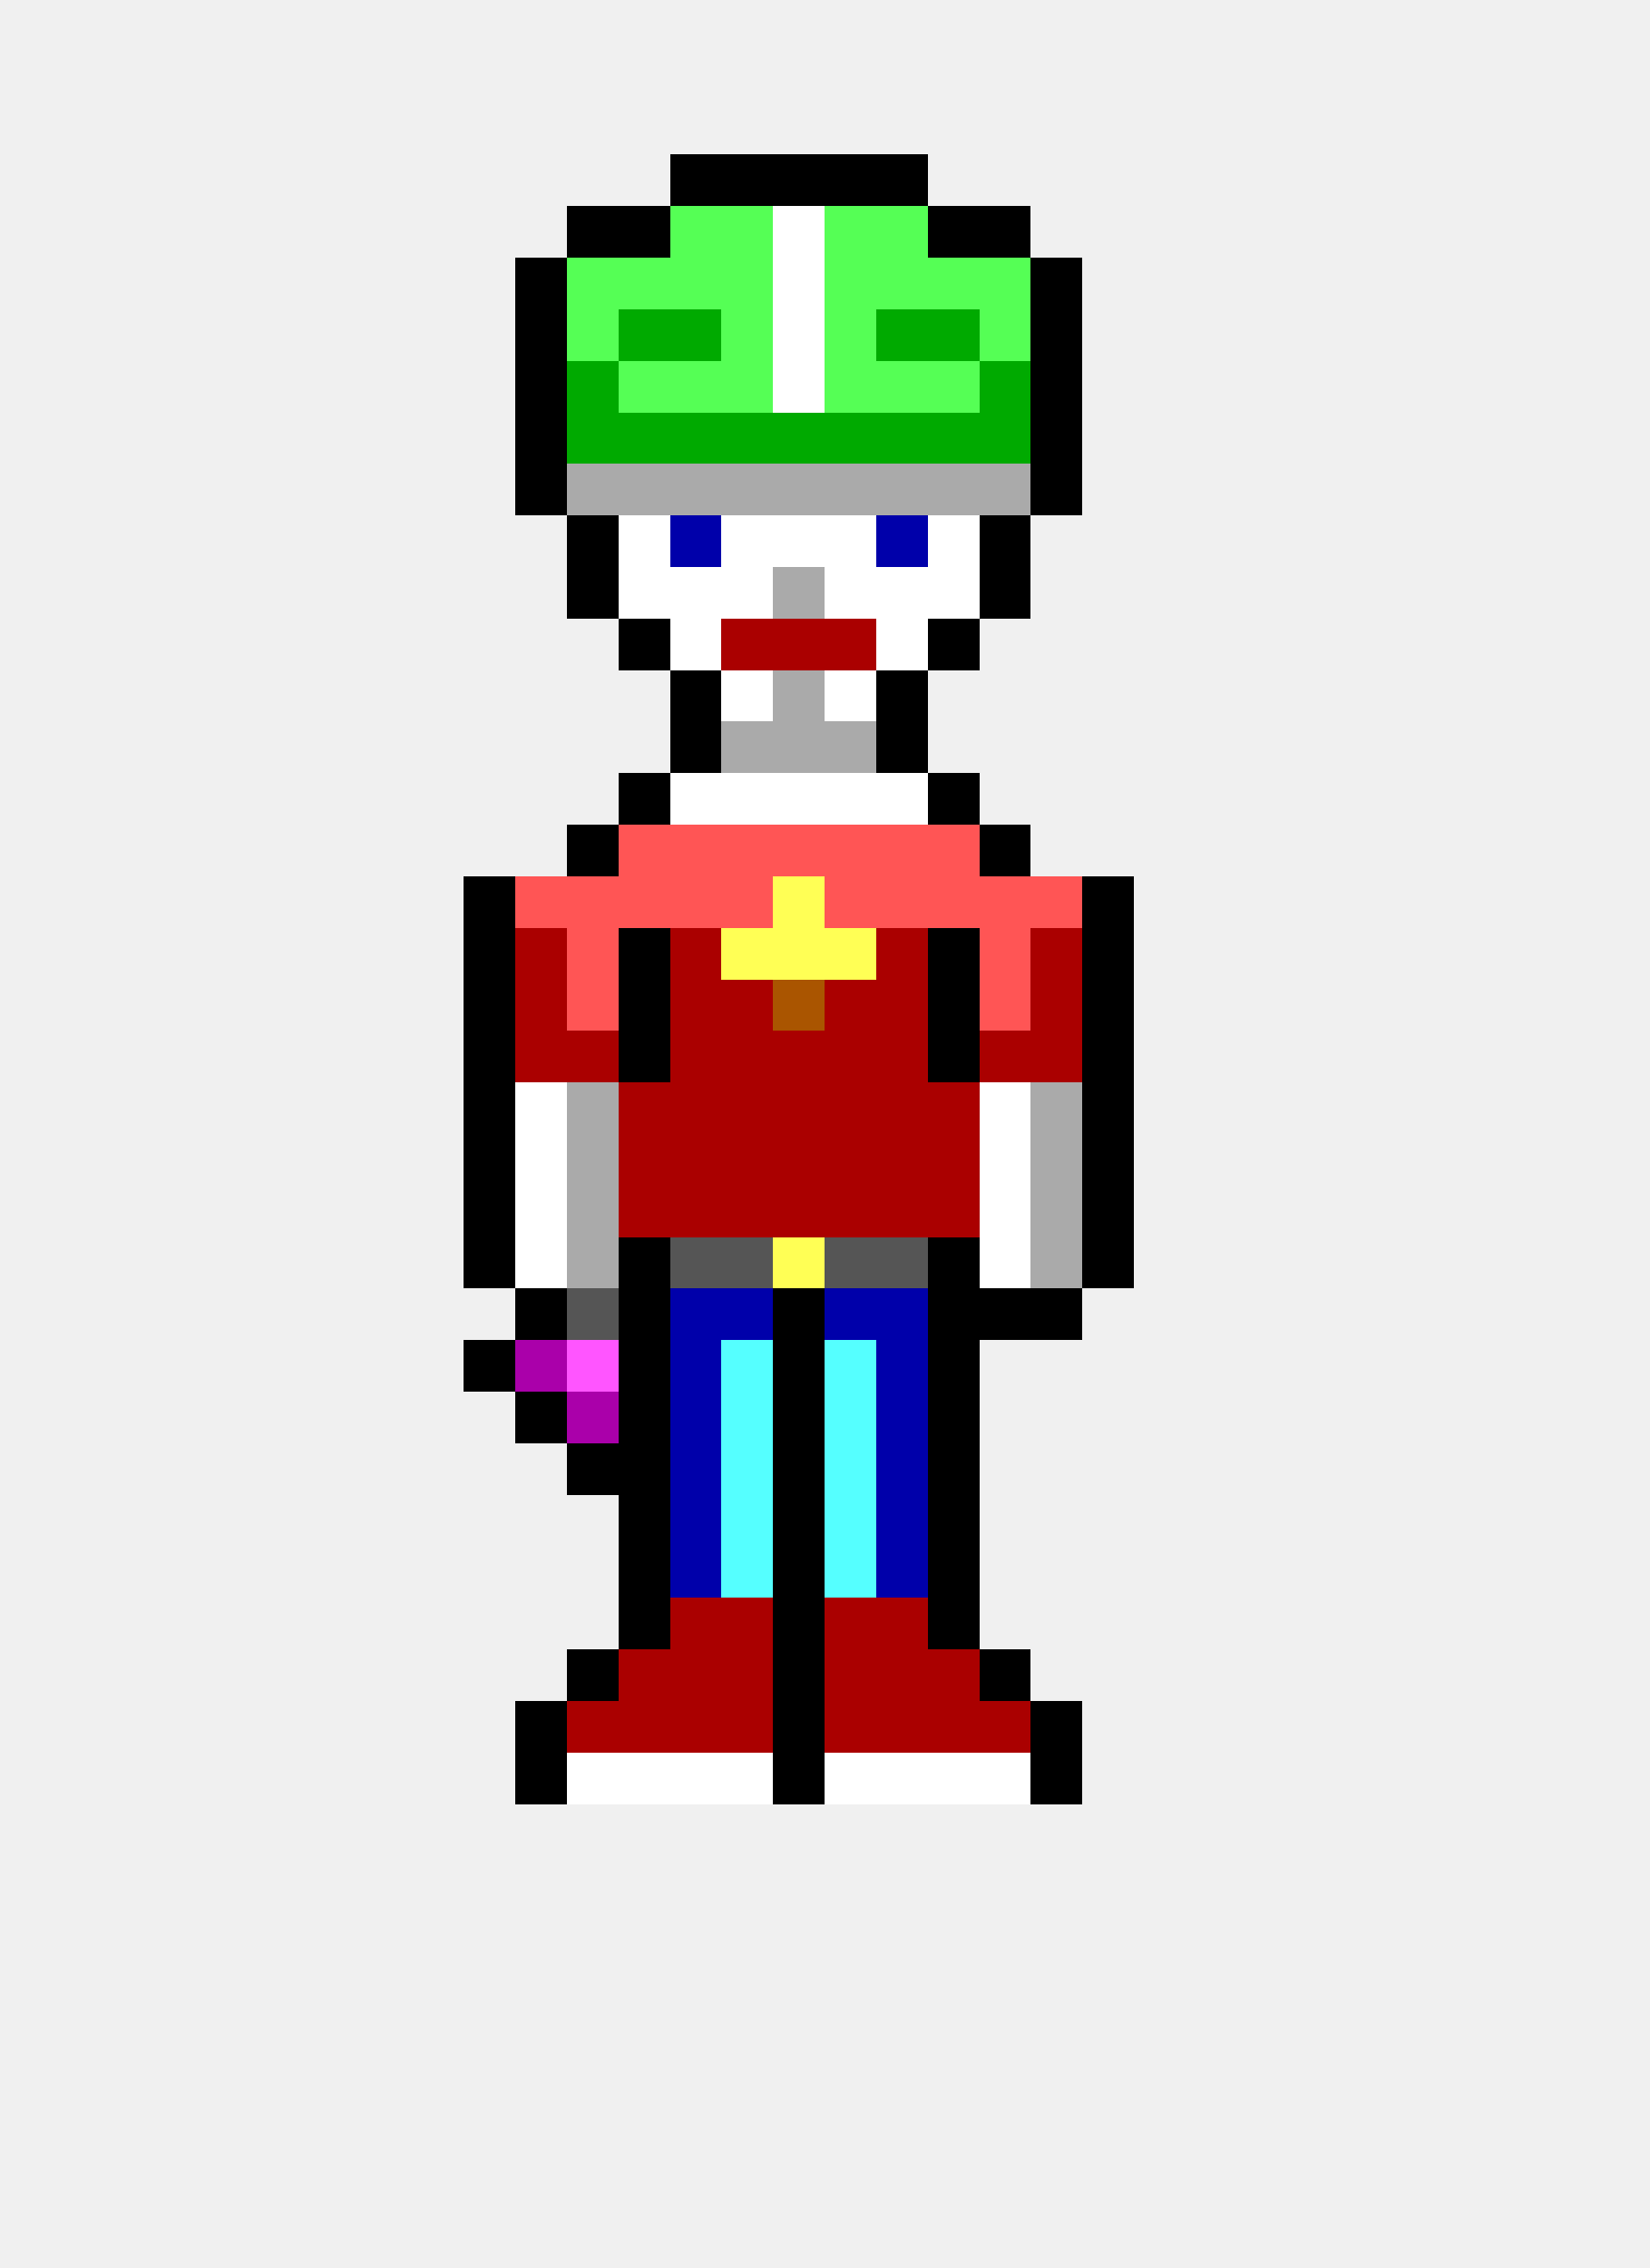
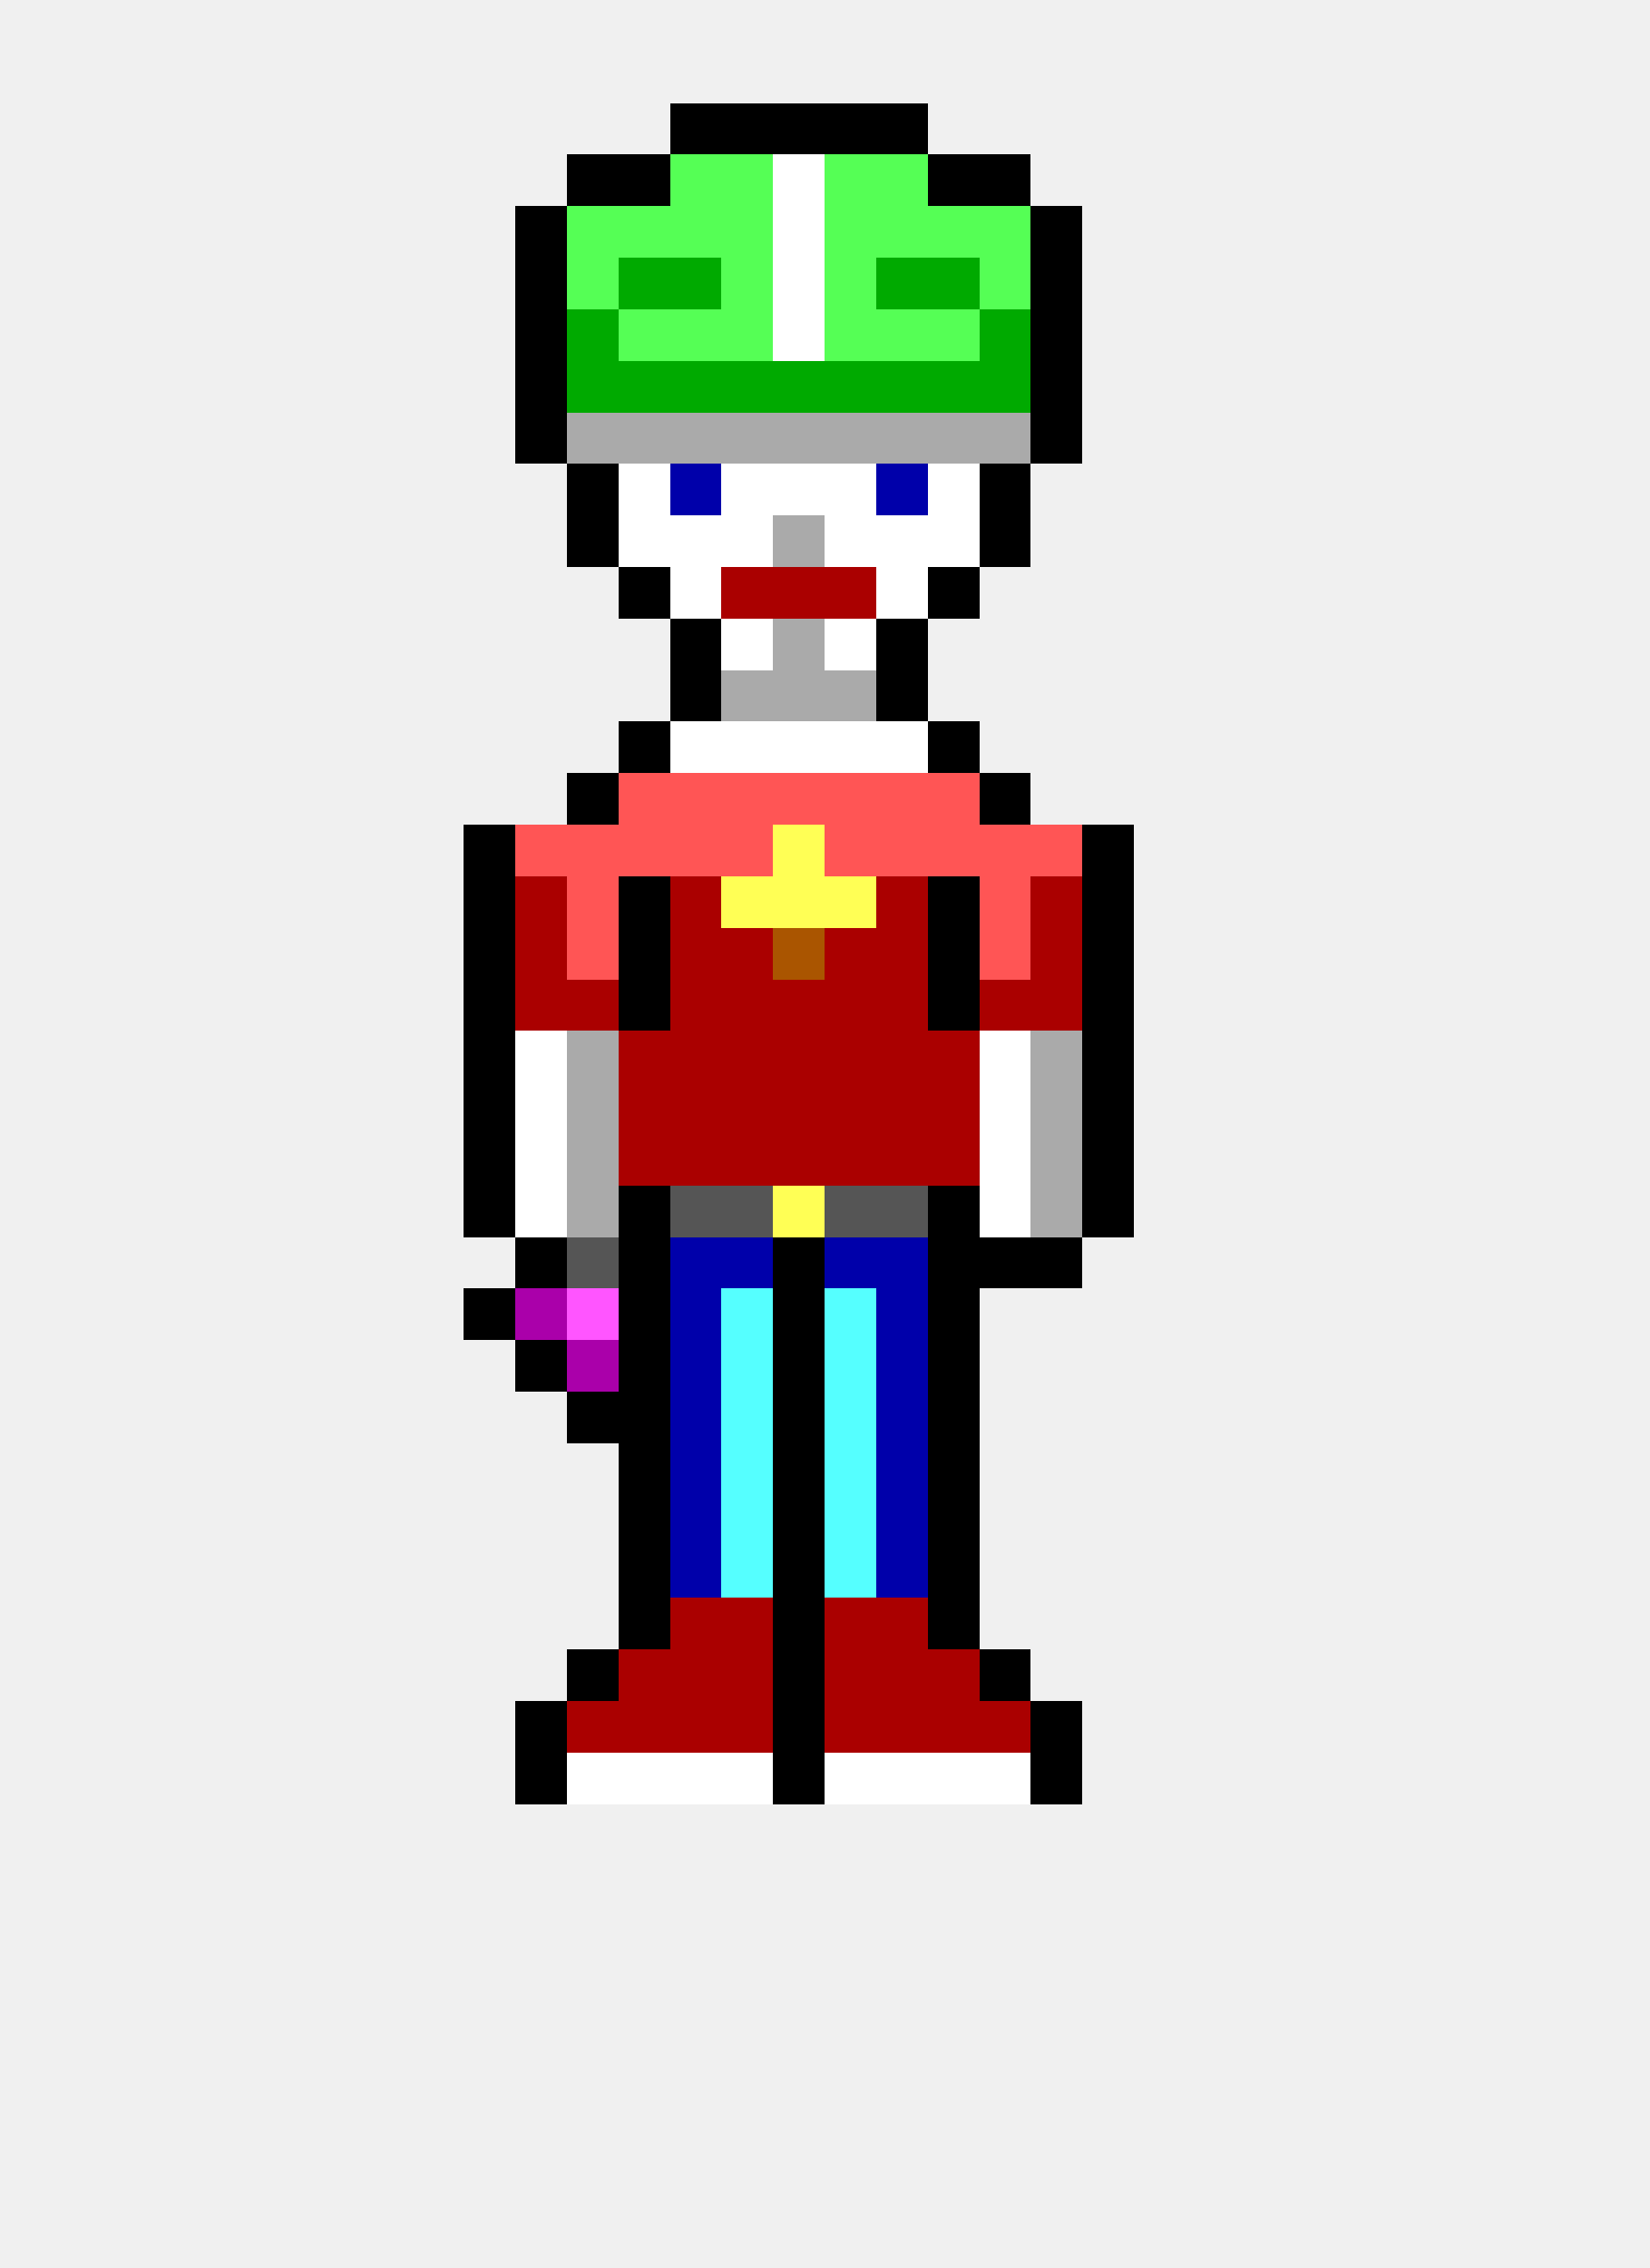
<svg xmlns="http://www.w3.org/2000/svg" width="32" height="44" viewBox="0 0 32 44" shape-rendering="crispEdges">
-   <rect x="13" y="3" width="1" height="1" fill="#000000" />
-   <rect x="14" y="3" width="1" height="1" fill="#000000" />
-   <rect x="15" y="3" width="1" height="1" fill="#000000" />
-   <rect x="16" y="3" width="1" height="1" fill="#000000" />
-   <rect x="17" y="3" width="1" height="1" fill="#000000" />
-   <rect x="11" y="4" width="1" height="1" fill="#000000" />
-   <rect x="12" y="4" width="1" height="1" fill="#000000" />
+   <rect x="13" y="2" width="1" height="1" fill="#000000" />
+   <rect x="14" y="2" width="1" height="1" fill="#000000" />
+   <rect x="15" y="2" width="1" height="1" fill="#000000" />
+   <rect x="16" y="2" width="1" height="1" fill="#000000" />
+   <rect x="17" y="2" width="1" height="1" fill="#000000" />
+   <rect x="11" y="3" width="1" height="1" fill="#000000" />
+   <rect x="12" y="3" width="1" height="1" fill="#000000" />
+   <rect x="13" y="3" width="1" height="1" fill="#55ff55" />
+   <rect x="14" y="3" width="1" height="1" fill="#55ff55" />
+   <rect x="15" y="3" width="1" height="1" fill="#ffffff" />
+   <rect x="16" y="3" width="1" height="1" fill="#55ff55" />
+   <rect x="17" y="3" width="1" height="1" fill="#55ff55" />
+   <rect x="18" y="3" width="1" height="1" fill="#000000" />
+   <rect x="19" y="3" width="1" height="1" fill="#000000" />
+   <rect x="10" y="4" width="1" height="1" fill="#000000" />
+   <rect x="11" y="4" width="1" height="1" fill="#55ff55" />
+   <rect x="12" y="4" width="1" height="1" fill="#55ff55" />
  <rect x="13" y="4" width="1" height="1" fill="#55ff55" />
  <rect x="14" y="4" width="1" height="1" fill="#55ff55" />
  <rect x="15" y="4" width="1" height="1" fill="#ffffff" />
  <rect x="16" y="4" width="1" height="1" fill="#55ff55" />
  <rect x="17" y="4" width="1" height="1" fill="#55ff55" />
-   <rect x="18" y="4" width="1" height="1" fill="#000000" />
-   <rect x="19" y="4" width="1" height="1" fill="#000000" />
+   <rect x="18" y="4" width="1" height="1" fill="#55ff55" />
+   <rect x="19" y="4" width="1" height="1" fill="#55ff55" />
+   <rect x="20" y="4" width="1" height="1" fill="#000000" />
  <rect x="10" y="5" width="1" height="1" fill="#000000" />
  <rect x="11" y="5" width="1" height="1" fill="#55ff55" />
-   <rect x="12" y="5" width="1" height="1" fill="#55ff55" />
-   <rect x="13" y="5" width="1" height="1" fill="#55ff55" />
+   <rect x="12" y="5" width="1" height="1" fill="#00aa00" />
+   <rect x="13" y="5" width="1" height="1" fill="#00aa00" />
  <rect x="14" y="5" width="1" height="1" fill="#55ff55" />
  <rect x="15" y="5" width="1" height="1" fill="#ffffff" />
  <rect x="16" y="5" width="1" height="1" fill="#55ff55" />
-   <rect x="17" y="5" width="1" height="1" fill="#55ff55" />
-   <rect x="18" y="5" width="1" height="1" fill="#55ff55" />
+   <rect x="17" y="5" width="1" height="1" fill="#00aa00" />
+   <rect x="18" y="5" width="1" height="1" fill="#00aa00" />
  <rect x="19" y="5" width="1" height="1" fill="#55ff55" />
  <rect x="20" y="5" width="1" height="1" fill="#000000" />
  <rect x="10" y="6" width="1" height="1" fill="#000000" />
-   <rect x="11" y="6" width="1" height="1" fill="#55ff55" />
-   <rect x="12" y="6" width="1" height="1" fill="#00aa00" />
-   <rect x="13" y="6" width="1" height="1" fill="#00aa00" />
+   <rect x="11" y="6" width="1" height="1" fill="#00aa00" />
+   <rect x="12" y="6" width="1" height="1" fill="#55ff55" />
+   <rect x="13" y="6" width="1" height="1" fill="#55ff55" />
  <rect x="14" y="6" width="1" height="1" fill="#55ff55" />
  <rect x="15" y="6" width="1" height="1" fill="#ffffff" />
  <rect x="16" y="6" width="1" height="1" fill="#55ff55" />
-   <rect x="17" y="6" width="1" height="1" fill="#00aa00" />
-   <rect x="18" y="6" width="1" height="1" fill="#00aa00" />
-   <rect x="19" y="6" width="1" height="1" fill="#55ff55" />
+   <rect x="17" y="6" width="1" height="1" fill="#55ff55" />
+   <rect x="18" y="6" width="1" height="1" fill="#55ff55" />
+   <rect x="19" y="6" width="1" height="1" fill="#00aa00" />
  <rect x="20" y="6" width="1" height="1" fill="#000000" />
  <rect x="10" y="7" width="1" height="1" fill="#000000" />
  <rect x="11" y="7" width="1" height="1" fill="#00aa00" />
-   <rect x="12" y="7" width="1" height="1" fill="#55ff55" />
-   <rect x="13" y="7" width="1" height="1" fill="#55ff55" />
-   <rect x="14" y="7" width="1" height="1" fill="#55ff55" />
-   <rect x="15" y="7" width="1" height="1" fill="#ffffff" />
-   <rect x="16" y="7" width="1" height="1" fill="#55ff55" />
-   <rect x="17" y="7" width="1" height="1" fill="#55ff55" />
-   <rect x="18" y="7" width="1" height="1" fill="#55ff55" />
+   <rect x="12" y="7" width="1" height="1" fill="#00aa00" />
+   <rect x="13" y="7" width="1" height="1" fill="#00aa00" />
+   <rect x="14" y="7" width="1" height="1" fill="#00aa00" />
+   <rect x="15" y="7" width="1" height="1" fill="#00aa00" />
+   <rect x="16" y="7" width="1" height="1" fill="#00aa00" />
+   <rect x="17" y="7" width="1" height="1" fill="#00aa00" />
+   <rect x="18" y="7" width="1" height="1" fill="#00aa00" />
  <rect x="19" y="7" width="1" height="1" fill="#00aa00" />
  <rect x="20" y="7" width="1" height="1" fill="#000000" />
  <rect x="10" y="8" width="1" height="1" fill="#000000" />
-   <rect x="11" y="8" width="1" height="1" fill="#00aa00" />
-   <rect x="12" y="8" width="1" height="1" fill="#00aa00" />
-   <rect x="13" y="8" width="1" height="1" fill="#00aa00" />
-   <rect x="14" y="8" width="1" height="1" fill="#00aa00" />
-   <rect x="15" y="8" width="1" height="1" fill="#00aa00" />
-   <rect x="16" y="8" width="1" height="1" fill="#00aa00" />
-   <rect x="17" y="8" width="1" height="1" fill="#00aa00" />
-   <rect x="18" y="8" width="1" height="1" fill="#00aa00" />
-   <rect x="19" y="8" width="1" height="1" fill="#00aa00" />
+   <rect x="11" y="8" width="1" height="1" fill="#aaaaaa" />
+   <rect x="12" y="8" width="1" height="1" fill="#aaaaaa" />
+   <rect x="13" y="8" width="1" height="1" fill="#aaaaaa" />
+   <rect x="14" y="8" width="1" height="1" fill="#aaaaaa" />
+   <rect x="15" y="8" width="1" height="1" fill="#aaaaaa" />
+   <rect x="16" y="8" width="1" height="1" fill="#aaaaaa" />
+   <rect x="17" y="8" width="1" height="1" fill="#aaaaaa" />
+   <rect x="18" y="8" width="1" height="1" fill="#aaaaaa" />
+   <rect x="19" y="8" width="1" height="1" fill="#aaaaaa" />
  <rect x="20" y="8" width="1" height="1" fill="#000000" />
-   <rect x="10" y="9" width="1" height="1" fill="#000000" />
-   <rect x="11" y="9" width="1" height="1" fill="#aaaaaa" />
-   <rect x="12" y="9" width="1" height="1" fill="#aaaaaa" />
-   <rect x="13" y="9" width="1" height="1" fill="#aaaaaa" />
-   <rect x="14" y="9" width="1" height="1" fill="#aaaaaa" />
-   <rect x="15" y="9" width="1" height="1" fill="#aaaaaa" />
-   <rect x="16" y="9" width="1" height="1" fill="#aaaaaa" />
-   <rect x="17" y="9" width="1" height="1" fill="#aaaaaa" />
-   <rect x="18" y="9" width="1" height="1" fill="#aaaaaa" />
-   <rect x="19" y="9" width="1" height="1" fill="#aaaaaa" />
-   <rect x="20" y="9" width="1" height="1" fill="#000000" />
+   <rect x="11" y="9" width="1" height="1" fill="#000000" />
+   <rect x="12" y="9" width="1" height="1" fill="#ffffff" />
+   <rect x="13" y="9" width="1" height="1" fill="#0000aa" />
+   <rect x="14" y="9" width="1" height="1" fill="#ffffff" />
+   <rect x="15" y="9" width="1" height="1" fill="#ffffff" />
+   <rect x="16" y="9" width="1" height="1" fill="#ffffff" />
+   <rect x="17" y="9" width="1" height="1" fill="#0000aa" />
+   <rect x="18" y="9" width="1" height="1" fill="#ffffff" />
+   <rect x="19" y="9" width="1" height="1" fill="#000000" />
  <rect x="11" y="10" width="1" height="1" fill="#000000" />
  <rect x="12" y="10" width="1" height="1" fill="#ffffff" />
-   <rect x="13" y="10" width="1" height="1" fill="#0000aa" />
+   <rect x="13" y="10" width="1" height="1" fill="#ffffff" />
  <rect x="14" y="10" width="1" height="1" fill="#ffffff" />
-   <rect x="15" y="10" width="1" height="1" fill="#ffffff" />
+   <rect x="15" y="10" width="1" height="1" fill="#aaaaaa" />
  <rect x="16" y="10" width="1" height="1" fill="#ffffff" />
-   <rect x="17" y="10" width="1" height="1" fill="#0000aa" />
+   <rect x="17" y="10" width="1" height="1" fill="#ffffff" />
  <rect x="18" y="10" width="1" height="1" fill="#ffffff" />
  <rect x="19" y="10" width="1" height="1" fill="#000000" />
-   <rect x="11" y="11" width="1" height="1" fill="#000000" />
-   <rect x="12" y="11" width="1" height="1" fill="#ffffff" />
+   <rect x="12" y="11" width="1" height="1" fill="#000000" />
  <rect x="13" y="11" width="1" height="1" fill="#ffffff" />
-   <rect x="14" y="11" width="1" height="1" fill="#ffffff" />
-   <rect x="15" y="11" width="1" height="1" fill="#aaaaaa" />
-   <rect x="16" y="11" width="1" height="1" fill="#ffffff" />
+   <rect x="14" y="11" width="1" height="1" fill="#aa0000" />
+   <rect x="15" y="11" width="1" height="1" fill="#aa0000" />
+   <rect x="16" y="11" width="1" height="1" fill="#aa0000" />
  <rect x="17" y="11" width="1" height="1" fill="#ffffff" />
-   <rect x="18" y="11" width="1" height="1" fill="#ffffff" />
-   <rect x="19" y="11" width="1" height="1" fill="#000000" />
-   <rect x="12" y="12" width="1" height="1" fill="#000000" />
-   <rect x="13" y="12" width="1" height="1" fill="#ffffff" />
-   <rect x="14" y="12" width="1" height="1" fill="#aa0000" />
-   <rect x="15" y="12" width="1" height="1" fill="#aa0000" />
-   <rect x="16" y="12" width="1" height="1" fill="#aa0000" />
-   <rect x="17" y="12" width="1" height="1" fill="#ffffff" />
-   <rect x="18" y="12" width="1" height="1" fill="#000000" />
+   <rect x="18" y="11" width="1" height="1" fill="#000000" />
+   <rect x="13" y="12" width="1" height="1" fill="#000000" />
+   <rect x="14" y="12" width="1" height="1" fill="#ffffff" />
+   <rect x="15" y="12" width="1" height="1" fill="#aaaaaa" />
+   <rect x="16" y="12" width="1" height="1" fill="#ffffff" />
+   <rect x="17" y="12" width="1" height="1" fill="#000000" />
  <rect x="13" y="13" width="1" height="1" fill="#000000" />
-   <rect x="14" y="13" width="1" height="1" fill="#ffffff" />
+   <rect x="14" y="13" width="1" height="1" fill="#aaaaaa" />
  <rect x="15" y="13" width="1" height="1" fill="#aaaaaa" />
-   <rect x="16" y="13" width="1" height="1" fill="#ffffff" />
+   <rect x="16" y="13" width="1" height="1" fill="#aaaaaa" />
  <rect x="17" y="13" width="1" height="1" fill="#000000" />
-   <rect x="13" y="14" width="1" height="1" fill="#000000" />
-   <rect x="14" y="14" width="1" height="1" fill="#aaaaaa" />
-   <rect x="15" y="14" width="1" height="1" fill="#aaaaaa" />
-   <rect x="16" y="14" width="1" height="1" fill="#aaaaaa" />
-   <rect x="17" y="14" width="1" height="1" fill="#000000" />
-   <rect x="12" y="15" width="1" height="1" fill="#000000" />
-   <rect x="13" y="15" width="1" height="1" fill="#ffffff" />
-   <rect x="14" y="15" width="1" height="1" fill="#ffffff" />
-   <rect x="15" y="15" width="1" height="1" fill="#ffffff" />
-   <rect x="16" y="15" width="1" height="1" fill="#ffffff" />
-   <rect x="17" y="15" width="1" height="1" fill="#ffffff" />
-   <rect x="18" y="15" width="1" height="1" fill="#000000" />
-   <rect x="11" y="16" width="1" height="1" fill="#000000" />
+   <rect x="12" y="14" width="1" height="1" fill="#000000" />
+   <rect x="13" y="14" width="1" height="1" fill="#ffffff" />
+   <rect x="14" y="14" width="1" height="1" fill="#ffffff" />
+   <rect x="15" y="14" width="1" height="1" fill="#ffffff" />
+   <rect x="16" y="14" width="1" height="1" fill="#ffffff" />
+   <rect x="17" y="14" width="1" height="1" fill="#ffffff" />
+   <rect x="18" y="14" width="1" height="1" fill="#000000" />
+   <rect x="11" y="15" width="1" height="1" fill="#000000" />
+   <rect x="12" y="15" width="1" height="1" fill="#ff5555" />
+   <rect x="13" y="15" width="1" height="1" fill="#ff5555" />
+   <rect x="14" y="15" width="1" height="1" fill="#ff5555" />
+   <rect x="15" y="15" width="1" height="1" fill="#ff5555" />
+   <rect x="16" y="15" width="1" height="1" fill="#ff5555" />
+   <rect x="17" y="15" width="1" height="1" fill="#ff5555" />
+   <rect x="18" y="15" width="1" height="1" fill="#ff5555" />
+   <rect x="19" y="15" width="1" height="1" fill="#000000" />
+   <rect x="9" y="16" width="1" height="1" fill="#000000" />
+   <rect x="10" y="16" width="1" height="1" fill="#ff5555" />
+   <rect x="11" y="16" width="1" height="1" fill="#ff5555" />
  <rect x="12" y="16" width="1" height="1" fill="#ff5555" />
  <rect x="13" y="16" width="1" height="1" fill="#ff5555" />
  <rect x="14" y="16" width="1" height="1" fill="#ff5555" />
-   <rect x="15" y="16" width="1" height="1" fill="#ff5555" />
+   <rect x="15" y="16" width="1" height="1" fill="#ffff55" />
  <rect x="16" y="16" width="1" height="1" fill="#ff5555" />
  <rect x="17" y="16" width="1" height="1" fill="#ff5555" />
  <rect x="18" y="16" width="1" height="1" fill="#ff5555" />
-   <rect x="19" y="16" width="1" height="1" fill="#000000" />
+   <rect x="19" y="16" width="1" height="1" fill="#ff5555" />
+   <rect x="20" y="16" width="1" height="1" fill="#ff5555" />
+   <rect x="21" y="16" width="1" height="1" fill="#000000" />
  <rect x="9" y="17" width="1" height="1" fill="#000000" />
-   <rect x="10" y="17" width="1" height="1" fill="#ff5555" />
+   <rect x="10" y="17" width="1" height="1" fill="#aa0000" />
  <rect x="11" y="17" width="1" height="1" fill="#ff5555" />
-   <rect x="12" y="17" width="1" height="1" fill="#ff5555" />
-   <rect x="13" y="17" width="1" height="1" fill="#ff5555" />
-   <rect x="14" y="17" width="1" height="1" fill="#ff5555" />
+   <rect x="12" y="17" width="1" height="1" fill="#000000" />
+   <rect x="13" y="17" width="1" height="1" fill="#aa0000" />
+   <rect x="14" y="17" width="1" height="1" fill="#ffff55" />
  <rect x="15" y="17" width="1" height="1" fill="#ffff55" />
-   <rect x="16" y="17" width="1" height="1" fill="#ff5555" />
-   <rect x="17" y="17" width="1" height="1" fill="#ff5555" />
-   <rect x="18" y="17" width="1" height="1" fill="#ff5555" />
+   <rect x="16" y="17" width="1" height="1" fill="#ffff55" />
+   <rect x="17" y="17" width="1" height="1" fill="#aa0000" />
+   <rect x="18" y="17" width="1" height="1" fill="#000000" />
  <rect x="19" y="17" width="1" height="1" fill="#ff5555" />
-   <rect x="20" y="17" width="1" height="1" fill="#ff5555" />
+   <rect x="20" y="17" width="1" height="1" fill="#aa0000" />
  <rect x="21" y="17" width="1" height="1" fill="#000000" />
  <rect x="9" y="18" width="1" height="1" fill="#000000" />
  <rect x="10" y="18" width="1" height="1" fill="#aa0000" />
  <rect x="11" y="18" width="1" height="1" fill="#ff5555" />
  <rect x="12" y="18" width="1" height="1" fill="#000000" />
  <rect x="13" y="18" width="1" height="1" fill="#aa0000" />
-   <rect x="14" y="18" width="1" height="1" fill="#ffff55" />
-   <rect x="15" y="18" width="1" height="1" fill="#ffff55" />
-   <rect x="16" y="18" width="1" height="1" fill="#ffff55" />
+   <rect x="14" y="18" width="1" height="1" fill="#aa0000" />
+   <rect x="15" y="18" width="1" height="1" fill="#aa5500" />
+   <rect x="16" y="18" width="1" height="1" fill="#aa0000" />
  <rect x="17" y="18" width="1" height="1" fill="#aa0000" />
  <rect x="18" y="18" width="1" height="1" fill="#000000" />
  <rect x="19" y="18" width="1" height="1" fill="#ff5555" />
  <rect x="20" y="18" width="1" height="1" fill="#aa0000" />
  <rect x="21" y="18" width="1" height="1" fill="#000000" />
  <rect x="9" y="19" width="1" height="1" fill="#000000" />
  <rect x="10" y="19" width="1" height="1" fill="#aa0000" />
-   <rect x="11" y="19" width="1" height="1" fill="#ff5555" />
+   <rect x="11" y="19" width="1" height="1" fill="#aa0000" />
  <rect x="12" y="19" width="1" height="1" fill="#000000" />
  <rect x="13" y="19" width="1" height="1" fill="#aa0000" />
  <rect x="14" y="19" width="1" height="1" fill="#aa0000" />
-   <rect x="15" y="19" width="1" height="1" fill="#aa5500" />
+   <rect x="15" y="19" width="1" height="1" fill="#aa0000" />
  <rect x="16" y="19" width="1" height="1" fill="#aa0000" />
  <rect x="17" y="19" width="1" height="1" fill="#aa0000" />
  <rect x="18" y="19" width="1" height="1" fill="#000000" />
-   <rect x="19" y="19" width="1" height="1" fill="#ff5555" />
+   <rect x="19" y="19" width="1" height="1" fill="#aa0000" />
  <rect x="20" y="19" width="1" height="1" fill="#aa0000" />
  <rect x="21" y="19" width="1" height="1" fill="#000000" />
  <rect x="9" y="20" width="1" height="1" fill="#000000" />
-   <rect x="10" y="20" width="1" height="1" fill="#aa0000" />
-   <rect x="11" y="20" width="1" height="1" fill="#aa0000" />
-   <rect x="12" y="20" width="1" height="1" fill="#000000" />
+   <rect x="10" y="20" width="1" height="1" fill="#ffffff" />
+   <rect x="11" y="20" width="1" height="1" fill="#aaaaaa" />
+   <rect x="12" y="20" width="1" height="1" fill="#aa0000" />
  <rect x="13" y="20" width="1" height="1" fill="#aa0000" />
  <rect x="14" y="20" width="1" height="1" fill="#aa0000" />
  <rect x="15" y="20" width="1" height="1" fill="#aa0000" />
  <rect x="16" y="20" width="1" height="1" fill="#aa0000" />
  <rect x="17" y="20" width="1" height="1" fill="#aa0000" />
-   <rect x="18" y="20" width="1" height="1" fill="#000000" />
-   <rect x="19" y="20" width="1" height="1" fill="#aa0000" />
-   <rect x="20" y="20" width="1" height="1" fill="#aa0000" />
+   <rect x="18" y="20" width="1" height="1" fill="#aa0000" />
+   <rect x="19" y="20" width="1" height="1" fill="#ffffff" />
+   <rect x="20" y="20" width="1" height="1" fill="#aaaaaa" />
  <rect x="21" y="20" width="1" height="1" fill="#000000" />
  <rect x="9" y="21" width="1" height="1" fill="#000000" />
  <rect x="10" y="21" width="1" height="1" fill="#ffffff" />
  <rect x="11" y="21" width="1" height="1" fill="#aaaaaa" />
  <rect x="12" y="21" width="1" height="1" fill="#aa0000" />
  <rect x="13" y="21" width="1" height="1" fill="#aa0000" />
  <rect x="14" y="21" width="1" height="1" fill="#aa0000" />
  <rect x="15" y="21" width="1" height="1" fill="#aa0000" />
  <rect x="16" y="21" width="1" height="1" fill="#aa0000" />
  <rect x="17" y="21" width="1" height="1" fill="#aa0000" />
  <rect x="18" y="21" width="1" height="1" fill="#aa0000" />
  <rect x="19" y="21" width="1" height="1" fill="#ffffff" />
  <rect x="20" y="21" width="1" height="1" fill="#aaaaaa" />
  <rect x="21" y="21" width="1" height="1" fill="#000000" />
  <rect x="9" y="22" width="1" height="1" fill="#000000" />
  <rect x="10" y="22" width="1" height="1" fill="#ffffff" />
  <rect x="11" y="22" width="1" height="1" fill="#aaaaaa" />
  <rect x="12" y="22" width="1" height="1" fill="#aa0000" />
  <rect x="13" y="22" width="1" height="1" fill="#aa0000" />
  <rect x="14" y="22" width="1" height="1" fill="#aa0000" />
  <rect x="15" y="22" width="1" height="1" fill="#aa0000" />
  <rect x="16" y="22" width="1" height="1" fill="#aa0000" />
  <rect x="17" y="22" width="1" height="1" fill="#aa0000" />
  <rect x="18" y="22" width="1" height="1" fill="#aa0000" />
  <rect x="19" y="22" width="1" height="1" fill="#ffffff" />
  <rect x="20" y="22" width="1" height="1" fill="#aaaaaa" />
  <rect x="21" y="22" width="1" height="1" fill="#000000" />
  <rect x="9" y="23" width="1" height="1" fill="#000000" />
  <rect x="10" y="23" width="1" height="1" fill="#ffffff" />
  <rect x="11" y="23" width="1" height="1" fill="#aaaaaa" />
-   <rect x="12" y="23" width="1" height="1" fill="#aa0000" />
-   <rect x="13" y="23" width="1" height="1" fill="#aa0000" />
-   <rect x="14" y="23" width="1" height="1" fill="#aa0000" />
-   <rect x="15" y="23" width="1" height="1" fill="#aa0000" />
-   <rect x="16" y="23" width="1" height="1" fill="#aa0000" />
-   <rect x="17" y="23" width="1" height="1" fill="#aa0000" />
-   <rect x="18" y="23" width="1" height="1" fill="#aa0000" />
+   <rect x="12" y="23" width="1" height="1" fill="#000000" />
+   <rect x="13" y="23" width="1" height="1" fill="#555555" />
+   <rect x="14" y="23" width="1" height="1" fill="#555555" />
+   <rect x="15" y="23" width="1" height="1" fill="#ffff55" />
+   <rect x="16" y="23" width="1" height="1" fill="#555555" />
+   <rect x="17" y="23" width="1" height="1" fill="#555555" />
+   <rect x="18" y="23" width="1" height="1" fill="#000000" />
  <rect x="19" y="23" width="1" height="1" fill="#ffffff" />
  <rect x="20" y="23" width="1" height="1" fill="#aaaaaa" />
  <rect x="21" y="23" width="1" height="1" fill="#000000" />
-   <rect x="9" y="24" width="1" height="1" fill="#000000" />
-   <rect x="10" y="24" width="1" height="1" fill="#ffffff" />
-   <rect x="11" y="24" width="1" height="1" fill="#aaaaaa" />
+   <rect x="10" y="24" width="1" height="1" fill="#000000" />
+   <rect x="11" y="24" width="1" height="1" fill="#555555" />
  <rect x="12" y="24" width="1" height="1" fill="#000000" />
-   <rect x="13" y="24" width="1" height="1" fill="#555555" />
-   <rect x="14" y="24" width="1" height="1" fill="#555555" />
-   <rect x="15" y="24" width="1" height="1" fill="#ffff55" />
-   <rect x="16" y="24" width="1" height="1" fill="#555555" />
-   <rect x="17" y="24" width="1" height="1" fill="#555555" />
+   <rect x="13" y="24" width="1" height="1" fill="#0000aa" />
+   <rect x="14" y="24" width="1" height="1" fill="#0000aa" />
+   <rect x="15" y="24" width="1" height="1" fill="#000000" />
+   <rect x="16" y="24" width="1" height="1" fill="#0000aa" />
+   <rect x="17" y="24" width="1" height="1" fill="#0000aa" />
  <rect x="18" y="24" width="1" height="1" fill="#000000" />
-   <rect x="19" y="24" width="1" height="1" fill="#ffffff" />
-   <rect x="20" y="24" width="1" height="1" fill="#aaaaaa" />
-   <rect x="21" y="24" width="1" height="1" fill="#000000" />
-   <rect x="10" y="25" width="1" height="1" fill="#000000" />
-   <rect x="11" y="25" width="1" height="1" fill="#555555" />
+   <rect x="19" y="24" width="1" height="1" fill="#000000" />
+   <rect x="20" y="24" width="1" height="1" fill="#000000" />
+   <rect x="9" y="25" width="1" height="1" fill="#000000" />
+   <rect x="10" y="25" width="1" height="1" fill="#aa00aa" />
+   <rect x="11" y="25" width="1" height="1" fill="#ff55ff" />
  <rect x="12" y="25" width="1" height="1" fill="#000000" />
  <rect x="13" y="25" width="1" height="1" fill="#0000aa" />
-   <rect x="14" y="25" width="1" height="1" fill="#0000aa" />
+   <rect x="14" y="25" width="1" height="1" fill="#55ffff" />
  <rect x="15" y="25" width="1" height="1" fill="#000000" />
-   <rect x="16" y="25" width="1" height="1" fill="#0000aa" />
+   <rect x="16" y="25" width="1" height="1" fill="#55ffff" />
  <rect x="17" y="25" width="1" height="1" fill="#0000aa" />
  <rect x="18" y="25" width="1" height="1" fill="#000000" />
-   <rect x="19" y="25" width="1" height="1" fill="#000000" />
-   <rect x="20" y="25" width="1" height="1" fill="#000000" />
-   <rect x="9" y="26" width="1" height="1" fill="#000000" />
-   <rect x="10" y="26" width="1" height="1" fill="#aa00aa" />
-   <rect x="11" y="26" width="1" height="1" fill="#ff55ff" />
+   <rect x="10" y="26" width="1" height="1" fill="#000000" />
+   <rect x="11" y="26" width="1" height="1" fill="#aa00aa" />
  <rect x="12" y="26" width="1" height="1" fill="#000000" />
  <rect x="13" y="26" width="1" height="1" fill="#0000aa" />
  <rect x="14" y="26" width="1" height="1" fill="#55ffff" />
  <rect x="15" y="26" width="1" height="1" fill="#000000" />
  <rect x="16" y="26" width="1" height="1" fill="#55ffff" />
  <rect x="17" y="26" width="1" height="1" fill="#0000aa" />
  <rect x="18" y="26" width="1" height="1" fill="#000000" />
-   <rect x="10" y="27" width="1" height="1" fill="#000000" />
-   <rect x="11" y="27" width="1" height="1" fill="#aa00aa" />
+   <rect x="11" y="27" width="1" height="1" fill="#000000" />
  <rect x="12" y="27" width="1" height="1" fill="#000000" />
  <rect x="13" y="27" width="1" height="1" fill="#0000aa" />
  <rect x="14" y="27" width="1" height="1" fill="#55ffff" />
  <rect x="15" y="27" width="1" height="1" fill="#000000" />
  <rect x="16" y="27" width="1" height="1" fill="#55ffff" />
  <rect x="17" y="27" width="1" height="1" fill="#0000aa" />
  <rect x="18" y="27" width="1" height="1" fill="#000000" />
-   <rect x="11" y="28" width="1" height="1" fill="#000000" />
  <rect x="12" y="28" width="1" height="1" fill="#000000" />
  <rect x="13" y="28" width="1" height="1" fill="#0000aa" />
  <rect x="14" y="28" width="1" height="1" fill="#55ffff" />
  <rect x="15" y="28" width="1" height="1" fill="#000000" />
  <rect x="16" y="28" width="1" height="1" fill="#55ffff" />
  <rect x="17" y="28" width="1" height="1" fill="#0000aa" />
  <rect x="18" y="28" width="1" height="1" fill="#000000" />
  <rect x="12" y="29" width="1" height="1" fill="#000000" />
  <rect x="13" y="29" width="1" height="1" fill="#0000aa" />
  <rect x="14" y="29" width="1" height="1" fill="#55ffff" />
  <rect x="15" y="29" width="1" height="1" fill="#000000" />
  <rect x="16" y="29" width="1" height="1" fill="#55ffff" />
  <rect x="17" y="29" width="1" height="1" fill="#0000aa" />
  <rect x="18" y="29" width="1" height="1" fill="#000000" />
  <rect x="12" y="30" width="1" height="1" fill="#000000" />
  <rect x="13" y="30" width="1" height="1" fill="#0000aa" />
  <rect x="14" y="30" width="1" height="1" fill="#55ffff" />
  <rect x="15" y="30" width="1" height="1" fill="#000000" />
  <rect x="16" y="30" width="1" height="1" fill="#55ffff" />
  <rect x="17" y="30" width="1" height="1" fill="#0000aa" />
  <rect x="18" y="30" width="1" height="1" fill="#000000" />
  <rect x="12" y="31" width="1" height="1" fill="#000000" />
  <rect x="13" y="31" width="1" height="1" fill="#aa0000" />
  <rect x="14" y="31" width="1" height="1" fill="#aa0000" />
  <rect x="15" y="31" width="1" height="1" fill="#000000" />
  <rect x="16" y="31" width="1" height="1" fill="#aa0000" />
  <rect x="17" y="31" width="1" height="1" fill="#aa0000" />
  <rect x="18" y="31" width="1" height="1" fill="#000000" />
  <rect x="11" y="32" width="1" height="1" fill="#000000" />
  <rect x="12" y="32" width="1" height="1" fill="#aa0000" />
  <rect x="13" y="32" width="1" height="1" fill="#aa0000" />
  <rect x="14" y="32" width="1" height="1" fill="#aa0000" />
  <rect x="15" y="32" width="1" height="1" fill="#000000" />
  <rect x="16" y="32" width="1" height="1" fill="#aa0000" />
  <rect x="17" y="32" width="1" height="1" fill="#aa0000" />
  <rect x="18" y="32" width="1" height="1" fill="#aa0000" />
  <rect x="19" y="32" width="1" height="1" fill="#000000" />
  <rect x="10" y="33" width="1" height="1" fill="#000000" />
  <rect x="11" y="33" width="1" height="1" fill="#aa0000" />
  <rect x="12" y="33" width="1" height="1" fill="#aa0000" />
  <rect x="13" y="33" width="1" height="1" fill="#aa0000" />
  <rect x="14" y="33" width="1" height="1" fill="#aa0000" />
  <rect x="15" y="33" width="1" height="1" fill="#000000" />
  <rect x="16" y="33" width="1" height="1" fill="#aa0000" />
  <rect x="17" y="33" width="1" height="1" fill="#aa0000" />
  <rect x="18" y="33" width="1" height="1" fill="#aa0000" />
  <rect x="19" y="33" width="1" height="1" fill="#aa0000" />
  <rect x="20" y="33" width="1" height="1" fill="#000000" />
  <rect x="10" y="34" width="1" height="1" fill="#000000" />
  <rect x="11" y="34" width="1" height="1" fill="#ffffff" />
  <rect x="12" y="34" width="1" height="1" fill="#ffffff" />
  <rect x="13" y="34" width="1" height="1" fill="#ffffff" />
  <rect x="14" y="34" width="1" height="1" fill="#ffffff" />
  <rect x="15" y="34" width="1" height="1" fill="#000000" />
  <rect x="16" y="34" width="1" height="1" fill="#ffffff" />
  <rect x="17" y="34" width="1" height="1" fill="#ffffff" />
  <rect x="18" y="34" width="1" height="1" fill="#ffffff" />
  <rect x="19" y="34" width="1" height="1" fill="#ffffff" />
  <rect x="20" y="34" width="1" height="1" fill="#000000" />
</svg>
